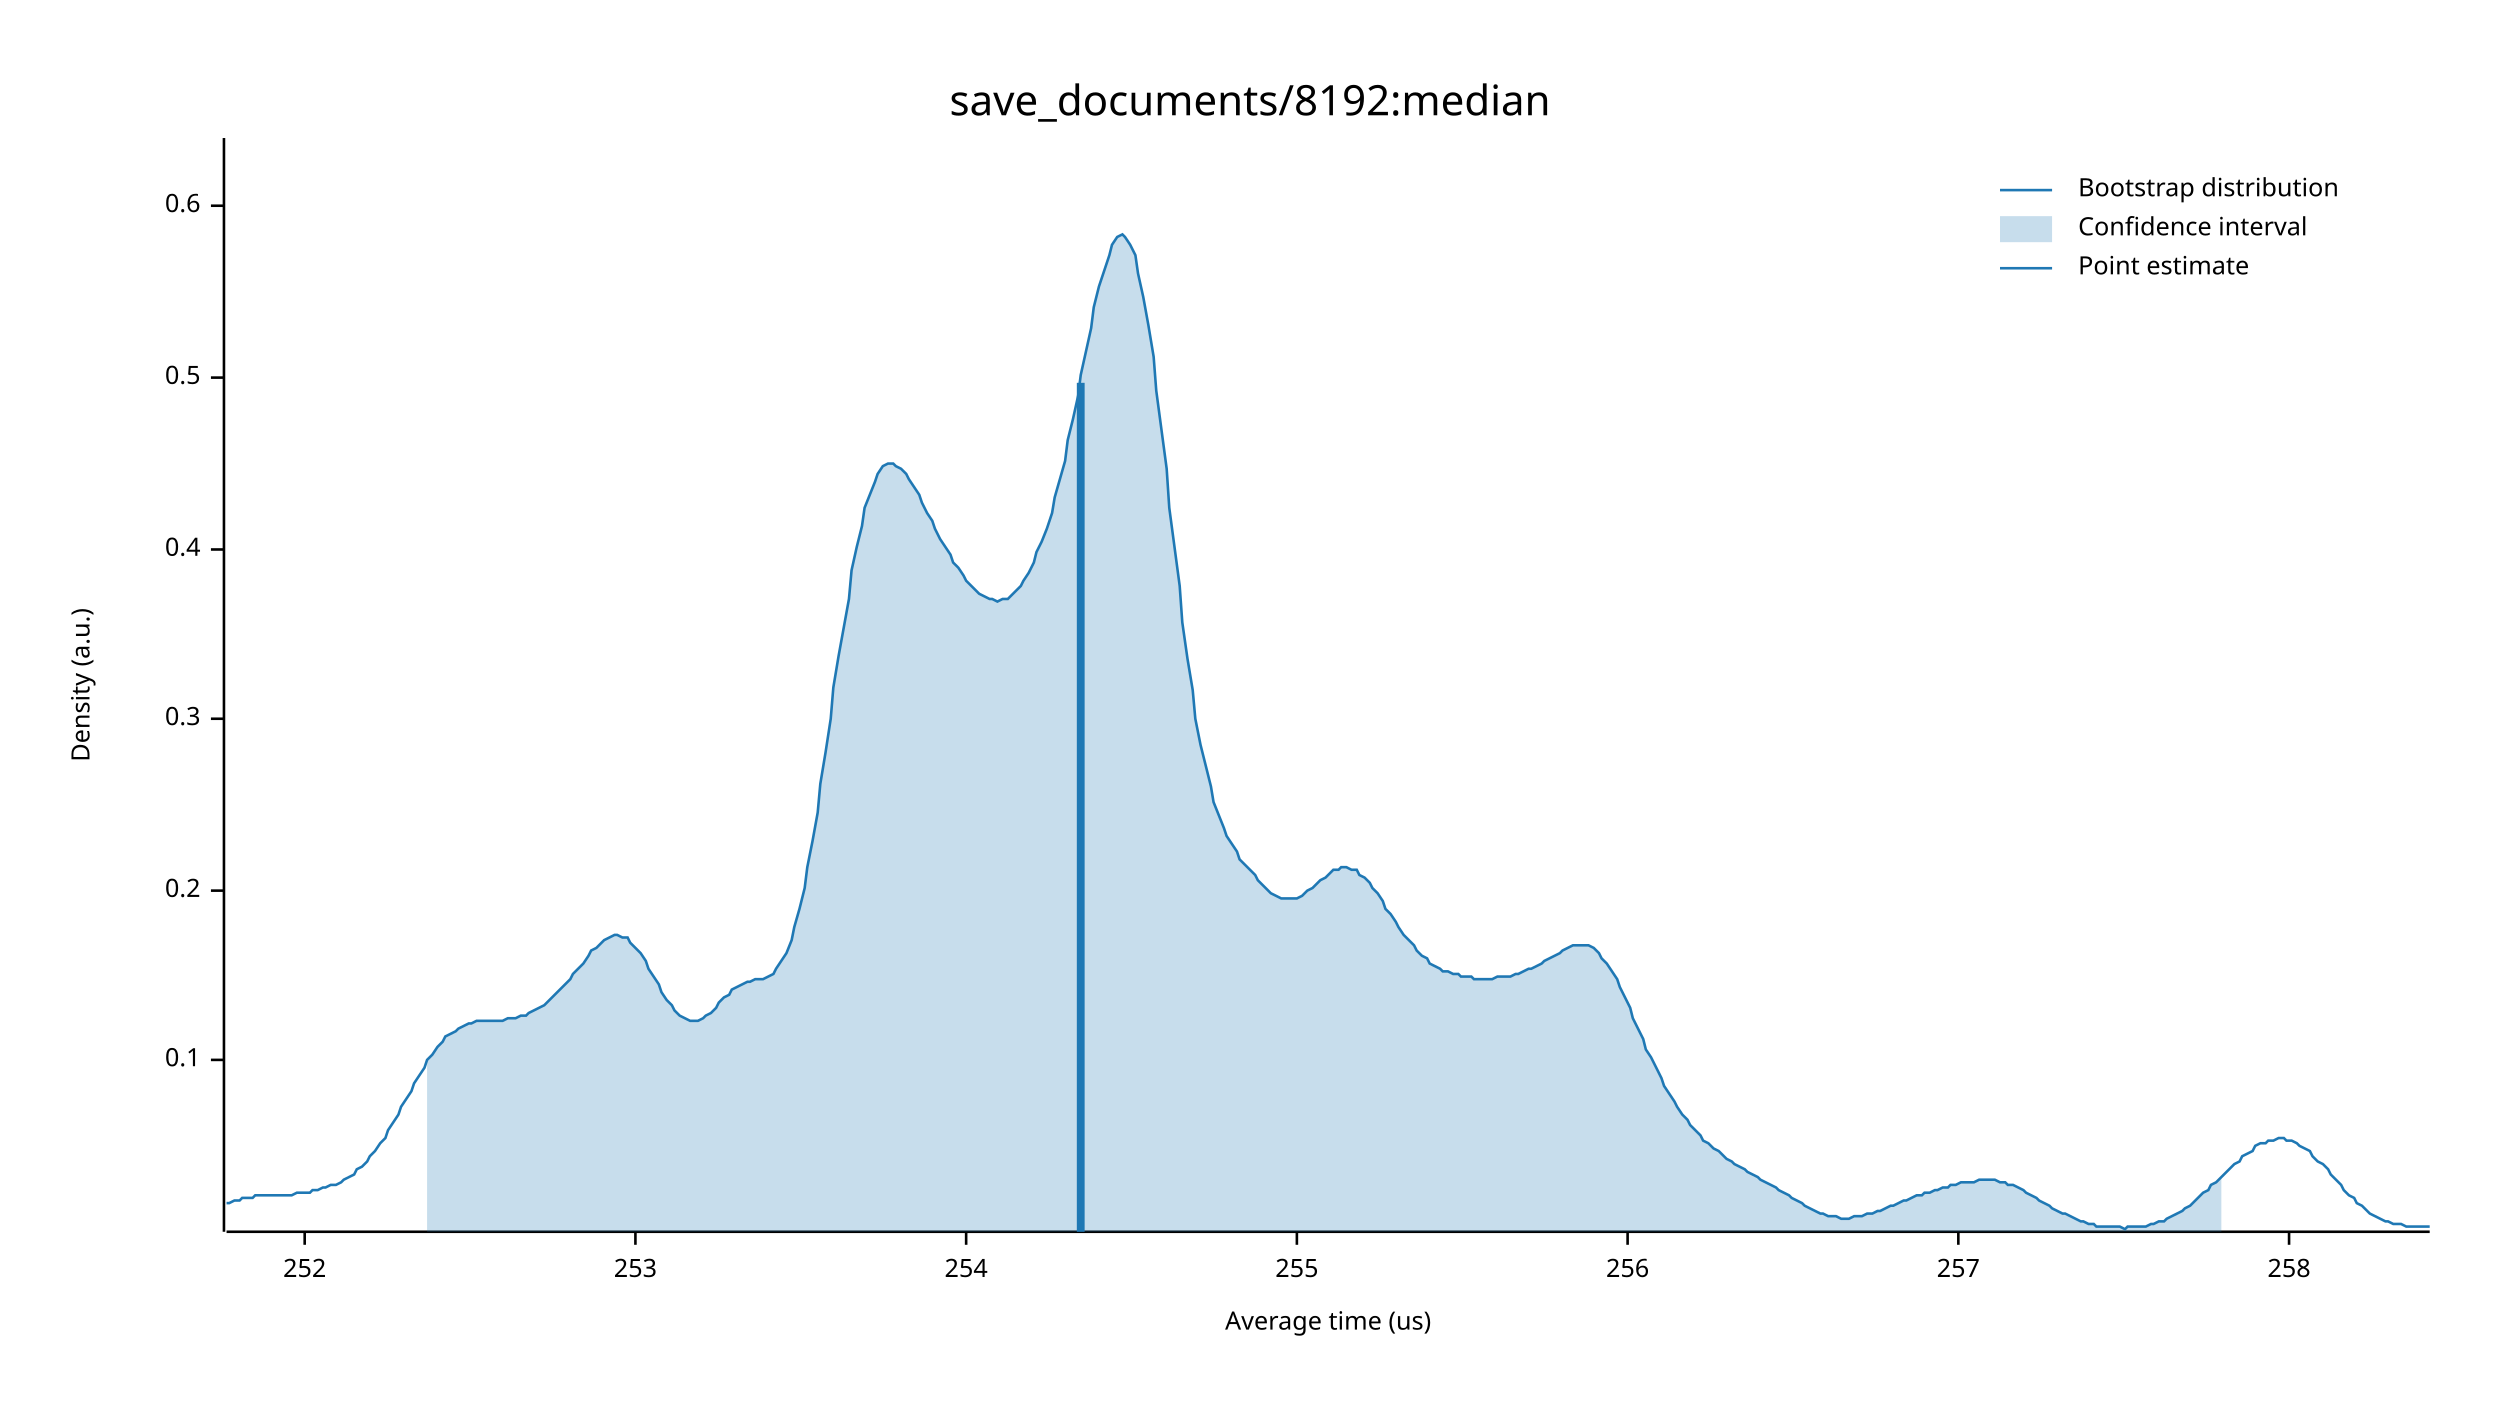
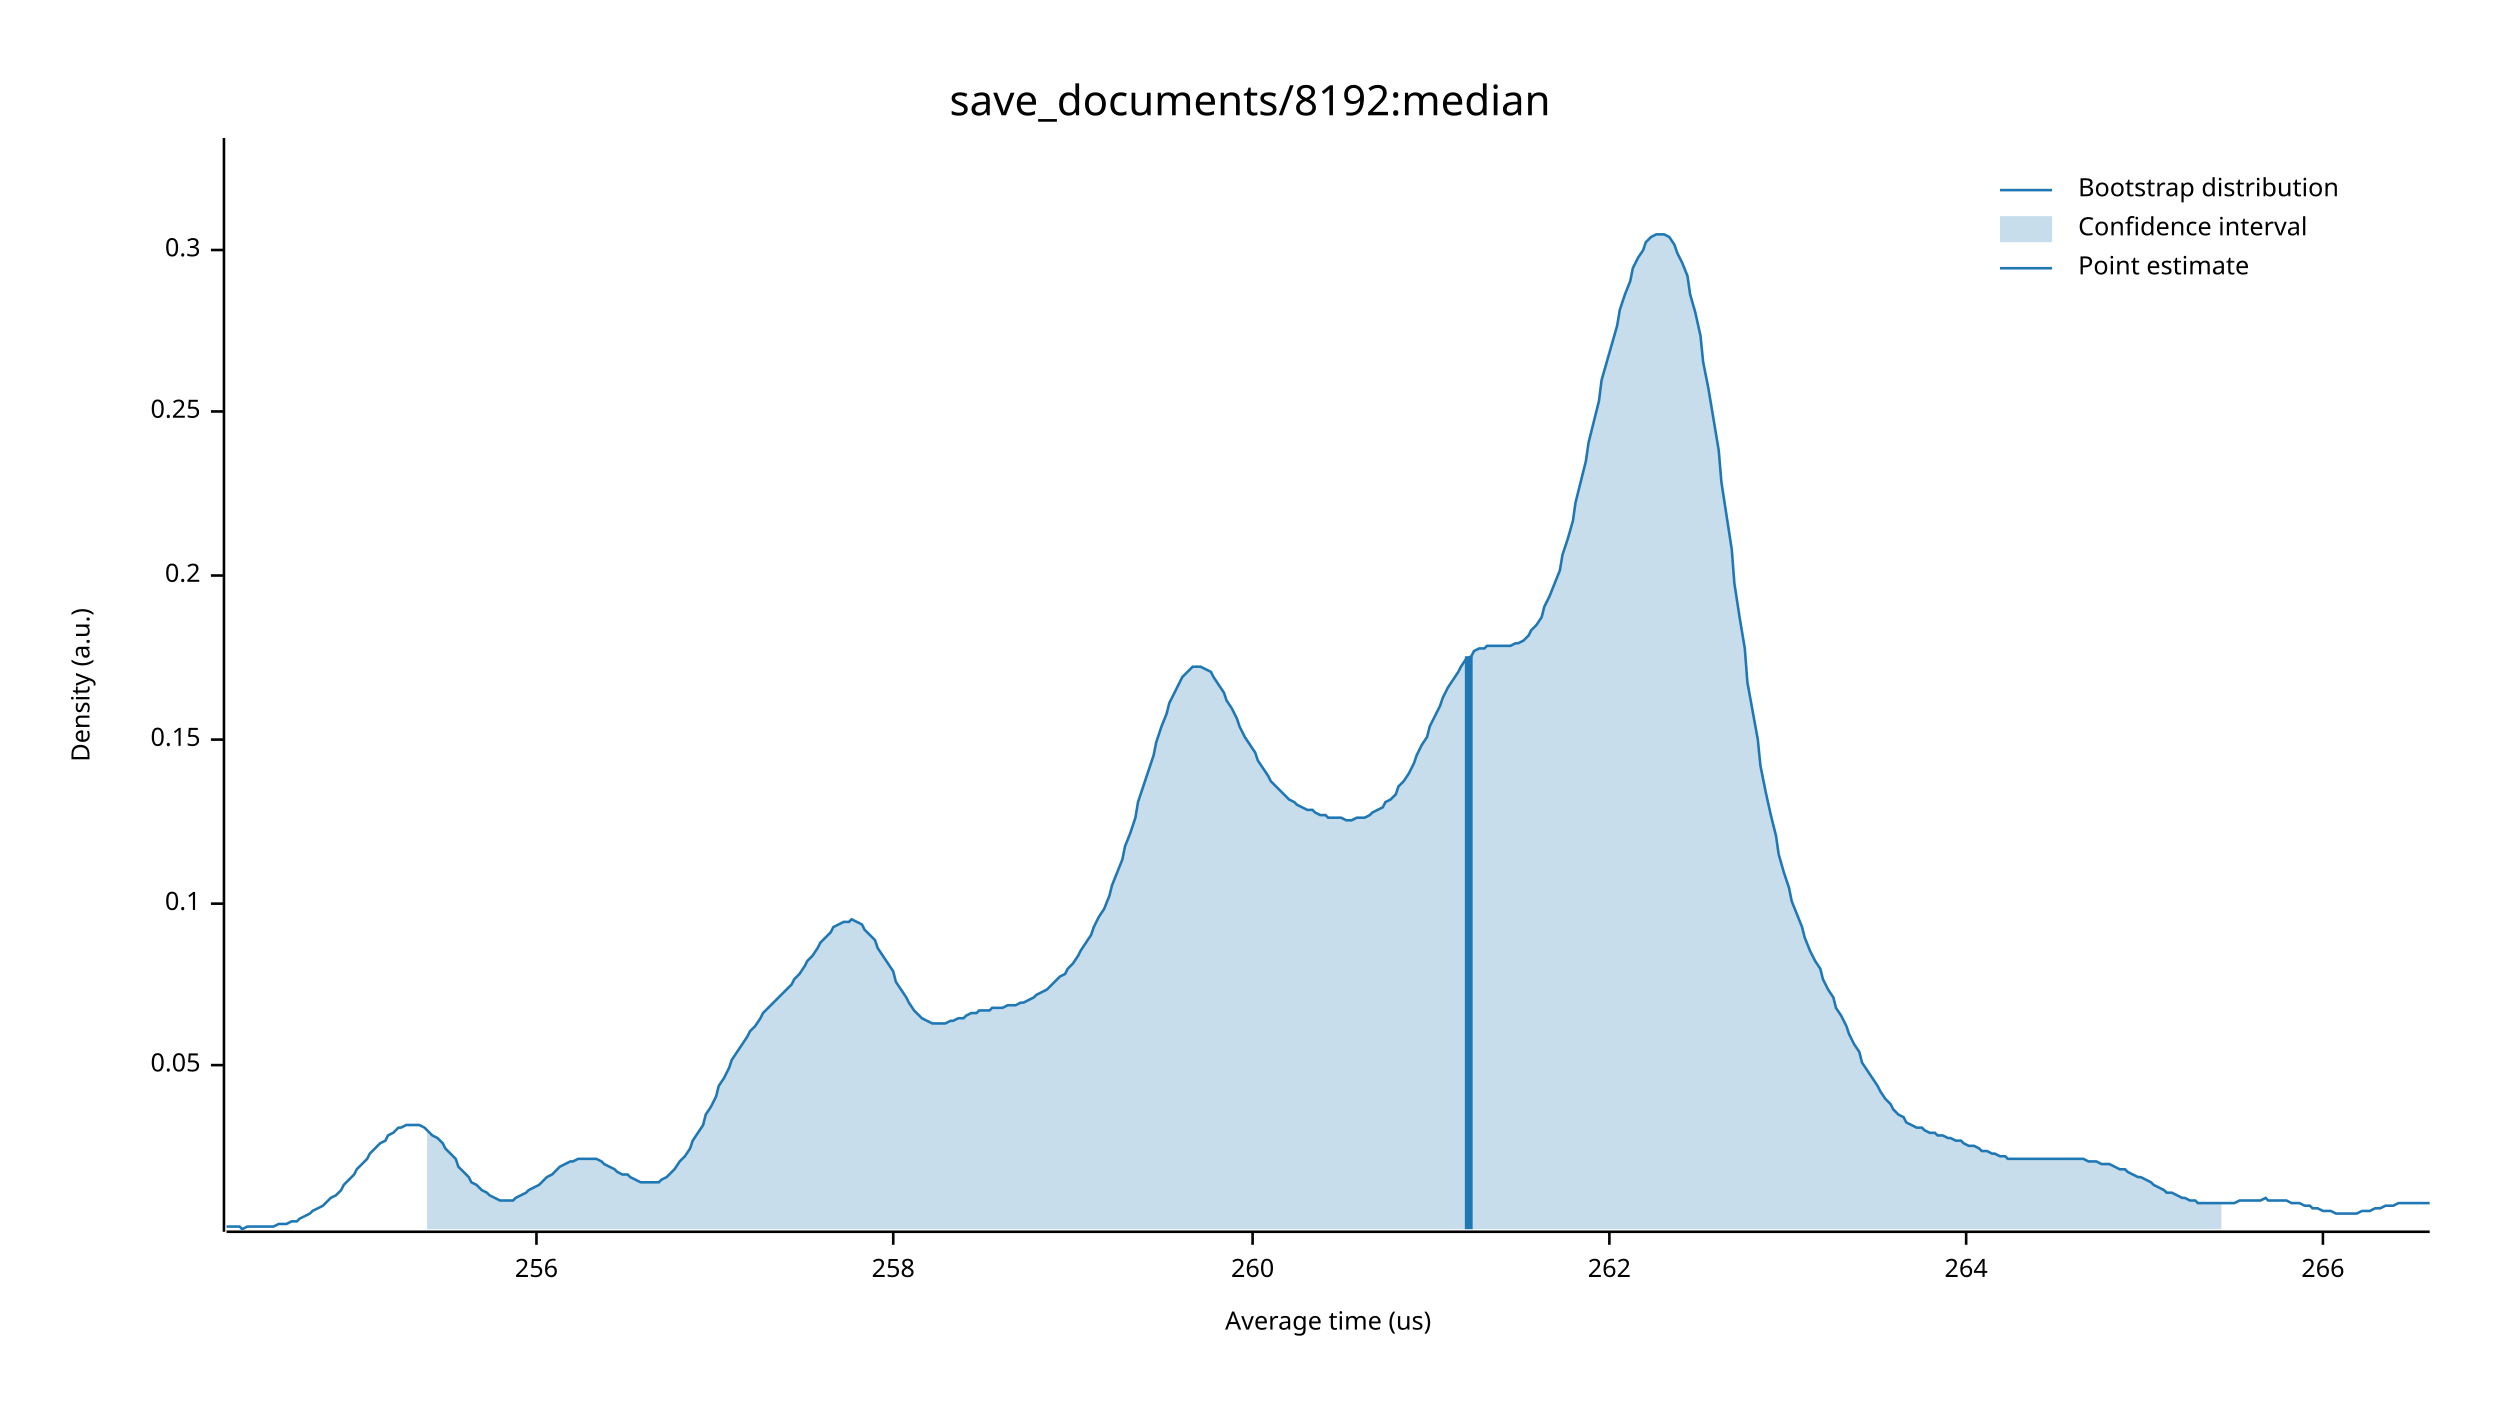
<svg xmlns="http://www.w3.org/2000/svg" width="960" height="540" viewBox="0 0 960 540">
  <text x="480" y="32" dy="0.76em" text-anchor="middle" font-family="sans-serif" font-size="16.129" opacity="1" fill="#000000">
save_documents/8192:median
</text>
  <text x="27" y="263" dy="0.76em" text-anchor="middle" font-family="sans-serif" font-size="9.677" opacity="1" fill="#000000" transform="rotate(270, 27, 263)">
Density (a.u.)
</text>
  <text x="510" y="513" dy="-0.5ex" text-anchor="middle" font-family="sans-serif" font-size="9.677" opacity="1" fill="#000000">
Average time (us)
</text>
  <polyline fill="none" opacity="1" stroke="#000000" stroke-width="1" points="86,53 86,473 " />
-   <text x="77" y="407" dy="0.5ex" text-anchor="end" font-family="sans-serif" font-size="9.677" opacity="1" fill="#000000">
+   <text x="77" y="409" dy="0.5ex" text-anchor="end" font-family="sans-serif" font-size="9.677" opacity="1" fill="#000000">
+ 0.05
+ </text>
+   <polyline fill="none" opacity="1" stroke="#000000" stroke-width="1" points="81,409 86,409 " />
+   <text x="77" y="347" dy="0.5ex" text-anchor="end" font-family="sans-serif" font-size="9.677" opacity="1" fill="#000000">
0.1
</text>
-   <polyline fill="none" opacity="1" stroke="#000000" stroke-width="1" points="81,407 86,407 " />
-   <text x="77" y="342" dy="0.5ex" text-anchor="end" font-family="sans-serif" font-size="9.677" opacity="1" fill="#000000">
+   <polyline fill="none" opacity="1" stroke="#000000" stroke-width="1" points="81,347 86,347 " />
+   <text x="77" y="284" dy="0.5ex" text-anchor="end" font-family="sans-serif" font-size="9.677" opacity="1" fill="#000000">
+ 0.15
+ </text>
+   <polyline fill="none" opacity="1" stroke="#000000" stroke-width="1" points="81,284 86,284 " />
+   <text x="77" y="221" dy="0.5ex" text-anchor="end" font-family="sans-serif" font-size="9.677" opacity="1" fill="#000000">
0.2
</text>
-   <polyline fill="none" opacity="1" stroke="#000000" stroke-width="1" points="81,342 86,342 " />
-   <text x="77" y="276" dy="0.5ex" text-anchor="end" font-family="sans-serif" font-size="9.677" opacity="1" fill="#000000">
+   <polyline fill="none" opacity="1" stroke="#000000" stroke-width="1" points="81,221 86,221 " />
+   <text x="77" y="158" dy="0.5ex" text-anchor="end" font-family="sans-serif" font-size="9.677" opacity="1" fill="#000000">
+ 0.25
+ </text>
+   <polyline fill="none" opacity="1" stroke="#000000" stroke-width="1" points="81,158 86,158 " />
+   <text x="77" y="96" dy="0.5ex" text-anchor="end" font-family="sans-serif" font-size="9.677" opacity="1" fill="#000000">
0.3
</text>
-   <polyline fill="none" opacity="1" stroke="#000000" stroke-width="1" points="81,276 86,276 " />
-   <text x="77" y="211" dy="0.5ex" text-anchor="end" font-family="sans-serif" font-size="9.677" opacity="1" fill="#000000">
- 0.4
- </text>
-   <polyline fill="none" opacity="1" stroke="#000000" stroke-width="1" points="81,211 86,211 " />
-   <text x="77" y="145" dy="0.5ex" text-anchor="end" font-family="sans-serif" font-size="9.677" opacity="1" fill="#000000">
- 0.5
- </text>
-   <polyline fill="none" opacity="1" stroke="#000000" stroke-width="1" points="81,145 86,145 " />
-   <text x="77" y="79" dy="0.5ex" text-anchor="end" font-family="sans-serif" font-size="9.677" opacity="1" fill="#000000">
- 0.6
- </text>
-   <polyline fill="none" opacity="1" stroke="#000000" stroke-width="1" points="81,79 86,79 " />
+   <polyline fill="none" opacity="1" stroke="#000000" stroke-width="1" points="81,96 86,96 " />
  <polyline fill="none" opacity="1" stroke="#000000" stroke-width="1" points="87,473 933,473 " />
-   <text x="117" y="483" dy="0.76em" text-anchor="middle" font-family="sans-serif" font-size="9.677" opacity="1" fill="#000000">
- 252
- </text>
-   <polyline fill="none" opacity="1" stroke="#000000" stroke-width="1" points="117,473 117,478 " />
-   <text x="244" y="483" dy="0.76em" text-anchor="middle" font-family="sans-serif" font-size="9.677" opacity="1" fill="#000000">
- 253
- </text>
-   <polyline fill="none" opacity="1" stroke="#000000" stroke-width="1" points="244,473 244,478 " />
-   <text x="371" y="483" dy="0.76em" text-anchor="middle" font-family="sans-serif" font-size="9.677" opacity="1" fill="#000000">
- 254
- </text>
-   <polyline fill="none" opacity="1" stroke="#000000" stroke-width="1" points="371,473 371,478 " />
-   <text x="498" y="483" dy="0.76em" text-anchor="middle" font-family="sans-serif" font-size="9.677" opacity="1" fill="#000000">
- 255
- </text>
-   <polyline fill="none" opacity="1" stroke="#000000" stroke-width="1" points="498,473 498,478 " />
-   <text x="625" y="483" dy="0.76em" text-anchor="middle" font-family="sans-serif" font-size="9.677" opacity="1" fill="#000000">
+   <text x="206" y="483" dy="0.76em" text-anchor="middle" font-family="sans-serif" font-size="9.677" opacity="1" fill="#000000">
256
</text>
-   <polyline fill="none" opacity="1" stroke="#000000" stroke-width="1" points="625,473 625,478 " />
-   <text x="752" y="483" dy="0.76em" text-anchor="middle" font-family="sans-serif" font-size="9.677" opacity="1" fill="#000000">
- 257
- </text>
-   <polyline fill="none" opacity="1" stroke="#000000" stroke-width="1" points="752,473 752,478 " />
-   <text x="879" y="483" dy="0.76em" text-anchor="middle" font-family="sans-serif" font-size="9.677" opacity="1" fill="#000000">
+   <polyline fill="none" opacity="1" stroke="#000000" stroke-width="1" points="206,473 206,478 " />
+   <text x="343" y="483" dy="0.76em" text-anchor="middle" font-family="sans-serif" font-size="9.677" opacity="1" fill="#000000">
258
</text>
-   <polyline fill="none" opacity="1" stroke="#000000" stroke-width="1" points="879,473 879,478 " />
-   <polyline fill="none" opacity="1" stroke="#1F78B4" stroke-width="1" points="87,462 88,462 90,461 92,461 93,460 95,460 97,460 98,459 100,459 102,459 103,459 105,459 107,459 109,459 110,459 112,459 114,458 115,458 117,458 119,458 120,457 122,457 124,456 125,456 127,455 129,455 131,454 132,453 134,452 136,451 137,449 139,448 141,446 142,444 144,442 146,439 148,437 149,434 151,431 153,428 154,425 156,422 158,419 159,416 161,413 163,410 164,407 166,405 168,402 170,400 171,398 173,397 175,396 176,395 178,394 180,393 181,393 183,392 185,392 187,392 188,392 190,392 192,392 193,392 195,391 197,391 198,391 200,390 202,390 203,389 205,388 207,387 209,386 210,385 212,383 214,381 215,380 217,378 219,376 220,374 222,372 224,370 226,367 227,365 229,364 231,362 232,361 234,360 236,359 237,359 239,360 241,360 242,362 244,364 246,366 248,369 249,372 251,375 253,378 254,381 256,384 258,386 259,388 261,390 263,391 265,392 266,392 268,392 270,391 271,390 273,389 275,387 276,385 278,383 280,382 281,380 283,379 285,378 287,377 288,377 290,376 292,376 293,376 295,375 297,374 298,372 300,369 302,366 304,361 305,356 307,349 309,341 310,333 312,323 314,312 315,301 317,289 319,276 320,264 322,252 324,241 326,230 327,219 329,210 331,202 332,195 334,190 336,185 337,182 339,179 341,178 343,178 344,179 346,180 348,182 349,184 351,187 353,190 354,193 356,197 358,200 359,203 361,207 363,210 365,213 366,216 368,218 370,221 371,223 373,225 375,227 376,228 378,229 380,230 381,230 383,231 385,230 387,230 388,229 390,227 392,225 393,223 395,220 397,216 398,212 400,208 402,203 404,197 405,191 407,184 409,177 410,169 412,161 414,152 415,144 417,135 419,126 420,118 422,110 424,104 426,98 427,94 429,91 431,90 432,91 434,94 436,98 437,105 439,114 441,125 443,137 444,150 446,165 448,180 449,195 451,210 453,225 454,239 456,253 458,265 459,276 461,286 463,294 465,302 466,308 468,313 470,318 471,321 473,324 475,327 476,330 478,332 480,334 482,336 483,338 485,340 487,342 488,343 490,344 492,345 493,345 495,345 497,345 498,345 500,344 502,342 504,341 505,340 507,338 509,337 510,336 512,334 514,334 515,333 517,333 519,334 521,334 522,336 524,337 526,339 527,341 529,343 531,346 532,349 534,351 536,354 537,356 539,359 541,361 543,363 544,365 546,367 548,368 549,370 551,371 553,372 554,373 556,373 558,374 560,374 561,375 563,375 565,375 566,376 568,376 570,376 571,376 573,376 575,375 576,375 578,375 580,375 582,374 583,374 585,373 587,372 588,372 590,371 592,370 593,369 595,368 597,367 599,366 600,365 602,364 604,363 605,363 607,363 609,363 610,363 612,364 614,366 615,368 617,370 619,373 621,376 622,379 624,383 626,387 627,391 629,395 631,399 632,403 634,406 636,410 638,414 639,417 641,420 643,423 644,425 646,428 648,430 649,432 651,434 653,436 654,438 656,439 658,441 660,442 661,443 663,445 665,446 666,447 668,448 670,449 671,450 673,451 675,452 676,453 678,454 680,455 682,456 683,457 685,458 687,459 688,460 690,461 692,462 693,463 695,464 697,465 699,466 700,466 702,467 704,467 705,467 707,468 709,468 710,468 712,467 714,467 715,467 717,466 719,466 721,465 722,465 724,464 726,463 727,463 729,462 731,461 732,461 734,460 736,459 738,459 739,458 741,458 743,457 744,457 746,456 748,456 749,455 751,455 753,454 754,454 756,454 758,454 760,453 761,453 763,453 765,453 766,453 768,454 770,454 771,455 773,455 775,456 777,457 778,458 780,459 782,460 783,461 785,462 787,463 788,464 790,465 792,466 793,466 795,467 797,468 799,469 800,469 802,470 804,470 805,471 807,471 809,471 810,471 812,471 814,471 816,472 817,471 819,471 821,471 822,471 824,471 826,470 827,470 829,469 831,469 832,468 834,467 836,466 838,465 839,464 841,463 843,461 844,460 846,458 848,457 849,455 851,454 853,452 855,450 856,449 858,447 860,446 861,444 863,443 865,442 866,440 868,439 870,439 871,438 873,438 875,437 877,437 878,438 880,438 882,439 883,440 885,441 887,442 888,444 890,446 892,447 894,449 895,451 897,453 899,455 900,457 902,459 904,460 905,462 907,463 909,465 910,466 912,467 914,468 916,469 917,469 919,470 921,470 922,470 924,471 926,471 927,471 929,471 931,471 933,471 " />
-   <polygon opacity="0.25" fill="#1F78B4" points="164,407 166,405 168,402 170,400 171,398 173,397 175,396 176,395 178,394 180,393 181,393 183,392 185,392 187,392 188,392 190,392 192,392 193,392 195,391 197,391 198,391 200,390 202,390 203,389 205,388 207,387 209,386 210,385 212,383 214,381 215,380 217,378 219,376 220,374 222,372 224,370 226,367 227,365 229,364 231,362 232,361 234,360 236,359 237,359 239,360 241,360 242,362 244,364 246,366 248,369 249,372 251,375 253,378 254,381 256,384 258,386 259,388 261,390 263,391 265,392 266,392 268,392 270,391 271,390 273,389 275,387 276,385 278,383 280,382 281,380 283,379 285,378 287,377 288,377 290,376 292,376 293,376 295,375 297,374 298,372 300,369 302,366 304,361 305,356 307,349 309,341 310,333 312,323 314,312 315,301 317,289 319,276 320,264 322,252 324,241 326,230 327,219 329,210 331,202 332,195 334,190 336,185 337,182 339,179 341,178 343,178 344,179 346,180 348,182 349,184 351,187 353,190 354,193 356,197 358,200 359,203 361,207 363,210 365,213 366,216 368,218 370,221 371,223 373,225 375,227 376,228 378,229 380,230 381,230 383,231 385,230 387,230 388,229 390,227 392,225 393,223 395,220 397,216 398,212 400,208 402,203 404,197 405,191 407,184 409,177 410,169 412,161 414,152 415,144 417,135 419,126 420,118 422,110 424,104 426,98 427,94 429,91 431,90 432,91 434,94 436,98 437,105 439,114 441,125 443,137 444,150 446,165 448,180 449,195 451,210 453,225 454,239 456,253 458,265 459,276 461,286 463,294 465,302 466,308 468,313 470,318 471,321 473,324 475,327 476,330 478,332 480,334 482,336 483,338 485,340 487,342 488,343 490,344 492,345 493,345 495,345 497,345 498,345 500,344 502,342 504,341 505,340 507,338 509,337 510,336 512,334 514,334 515,333 517,333 519,334 521,334 522,336 524,337 526,339 527,341 529,343 531,346 532,349 534,351 536,354 537,356 539,359 541,361 543,363 544,365 546,367 548,368 549,370 551,371 553,372 554,373 556,373 558,374 560,374 561,375 563,375 565,375 566,376 568,376 570,376 571,376 573,376 575,375 576,375 578,375 580,375 582,374 583,374 585,373 587,372 588,372 590,371 592,370 593,369 595,368 597,367 599,366 600,365 602,364 604,363 605,363 607,363 609,363 610,363 612,364 614,366 615,368 617,370 619,373 621,376 622,379 624,383 626,387 627,391 629,395 631,399 632,403 634,406 636,410 638,414 639,417 641,420 643,423 644,425 646,428 648,430 649,432 651,434 653,436 654,438 656,439 658,441 660,442 661,443 663,445 665,446 666,447 668,448 670,449 671,450 673,451 675,452 676,453 678,454 680,455 682,456 683,457 685,458 687,459 688,460 690,461 692,462 693,463 695,464 697,465 699,466 700,466 702,467 704,467 705,467 707,468 709,468 710,468 712,467 714,467 715,467 717,466 719,466 721,465 722,465 724,464 726,463 727,463 729,462 731,461 732,461 734,460 736,459 738,459 739,458 741,458 743,457 744,457 746,456 748,456 749,455 751,455 753,454 754,454 756,454 758,454 760,453 761,453 763,453 765,453 766,453 768,454 770,454 771,455 773,455 775,456 777,457 778,458 780,459 782,460 783,461 785,462 787,463 788,464 790,465 792,466 793,466 795,467 797,468 799,469 800,469 802,470 804,470 805,471 807,471 809,471 810,471 812,471 814,471 816,472 817,471 819,471 821,471 822,471 824,471 826,470 827,470 829,469 831,469 832,468 834,467 836,466 838,465 839,464 841,463 843,461 844,460 846,458 848,457 849,455 851,454 853,452 853,473 164,473 " />
-   <polyline fill="none" opacity="1" stroke="#1F78B4" stroke-width="3" points="415,473 415,147 " />
+   <polyline fill="none" opacity="1" stroke="#000000" stroke-width="1" points="343,473 343,478 " />
+   <text x="481" y="483" dy="0.76em" text-anchor="middle" font-family="sans-serif" font-size="9.677" opacity="1" fill="#000000">
+ 260
+ </text>
+   <polyline fill="none" opacity="1" stroke="#000000" stroke-width="1" points="481,473 481,478 " />
+   <text x="618" y="483" dy="0.76em" text-anchor="middle" font-family="sans-serif" font-size="9.677" opacity="1" fill="#000000">
+ 262
+ </text>
+   <polyline fill="none" opacity="1" stroke="#000000" stroke-width="1" points="618,473 618,478 " />
+   <text x="755" y="483" dy="0.76em" text-anchor="middle" font-family="sans-serif" font-size="9.677" opacity="1" fill="#000000">
+ 264
+ </text>
+   <polyline fill="none" opacity="1" stroke="#000000" stroke-width="1" points="755,473 755,478 " />
+   <text x="892" y="483" dy="0.76em" text-anchor="middle" font-family="sans-serif" font-size="9.677" opacity="1" fill="#000000">
+ 266
+ </text>
+   <polyline fill="none" opacity="1" stroke="#000000" stroke-width="1" points="892,473 892,478 " />
+   <polyline fill="none" opacity="1" stroke="#1F78B4" stroke-width="1" points="87,471 88,471 90,471 92,471 93,472 95,471 97,471 98,471 100,471 102,471 103,471 105,471 107,470 109,470 110,470 112,469 114,469 115,468 117,467 119,466 120,465 122,464 124,463 125,462 127,460 129,459 131,457 132,455 134,453 136,451 137,449 139,447 141,445 142,443 144,441 146,439 148,438 149,436 151,435 153,433 154,433 156,432 158,432 159,432 161,432 163,433 164,434 166,436 168,437 170,439 171,441 173,443 175,445 176,448 178,450 180,452 181,454 183,455 185,457 187,458 188,459 190,460 192,461 193,461 195,461 197,461 198,460 200,459 202,458 203,457 205,456 207,455 209,453 210,452 212,451 214,449 215,448 217,447 219,446 220,446 222,445 224,445 226,445 227,445 229,445 231,446 232,447 234,448 236,449 237,450 239,451 241,451 242,452 244,453 246,454 248,454 249,454 251,454 253,454 254,453 256,452 258,450 259,449 261,446 263,444 265,441 266,438 268,435 270,432 271,428 273,425 275,421 276,417 278,414 280,410 281,407 283,404 285,401 287,398 288,396 290,394 292,391 293,389 295,387 297,385 298,384 300,382 302,380 304,378 305,376 307,374 309,371 310,369 312,367 314,364 315,362 317,360 319,358 320,356 322,355 324,354 326,354 327,353 329,354 331,355 332,357 334,359 336,361 337,364 339,367 341,370 343,373 344,377 346,380 348,383 349,385 351,388 353,390 354,391 356,392 358,393 359,393 361,393 363,393 365,392 366,392 368,391 370,391 371,390 373,389 375,389 376,388 378,388 380,388 381,387 383,387 385,387 387,386 388,386 390,386 392,385 393,385 395,384 397,383 398,382 400,381 402,380 404,378 405,377 407,375 409,374 410,372 412,370 414,367 415,365 417,362 419,359 420,356 422,352 424,349 426,344 427,340 429,335 431,330 432,325 434,320 436,314 437,308 439,302 441,296 443,290 444,285 446,279 448,274 449,270 451,266 453,262 454,260 456,258 458,256 459,256 461,256 463,257 465,258 466,260 468,263 470,266 471,269 473,272 475,276 476,279 478,283 480,286 482,289 483,292 485,295 487,298 488,300 490,302 492,304 493,305 495,307 497,308 498,309 500,310 502,311 504,311 505,312 507,313 509,313 510,314 512,314 514,314 515,314 517,315 519,315 521,314 522,314 524,314 526,313 527,312 529,311 531,310 532,308 534,307 536,305 537,302 539,300 541,297 543,293 544,290 546,286 548,283 549,279 551,275 553,271 554,268 556,264 558,261 560,258 561,256 563,253 565,252 566,250 568,249 570,249 571,248 573,248 575,248 576,248 578,248 580,248 582,247 583,247 585,246 587,244 588,242 590,240 592,237 593,233 595,229 597,224 599,219 600,213 602,207 604,200 605,193 607,185 609,177 610,170 612,162 614,154 615,146 617,139 619,132 621,125 622,119 624,113 626,108 627,103 629,99 631,96 632,93 634,91 636,90 638,90 639,90 641,91 643,94 644,97 646,101 648,106 649,113 651,120 653,129 654,139 656,149 658,161 660,173 661,185 663,198 665,211 666,224 668,237 670,249 671,262 673,273 675,284 676,294 678,304 680,313 682,321 683,328 685,335 687,341 688,346 690,351 692,356 693,360 695,365 697,369 699,372 700,376 702,380 704,383 705,387 707,390 709,394 710,397 712,401 714,404 715,408 717,411 719,414 721,417 722,419 724,422 726,424 727,426 729,428 731,429 732,431 734,432 736,433 738,433 739,434 741,435 743,435 744,436 746,436 748,437 749,437 751,438 753,438 754,439 756,440 758,440 760,441 761,442 763,442 765,443 766,443 768,444 770,444 771,445 773,445 775,445 777,445 778,445 780,445 782,445 783,445 785,445 787,445 788,445 790,445 792,445 793,445 795,445 797,445 799,445 800,445 802,446 804,446 805,446 807,447 809,447 810,447 812,448 814,449 816,449 817,450 819,451 821,452 822,452 824,453 826,454 827,455 829,456 831,457 832,458 834,458 836,459 838,460 839,460 841,461 843,461 844,462 846,462 848,462 849,462 851,462 853,462 855,462 856,462 858,462 860,461 861,461 863,461 865,461 866,461 868,461 870,460 871,461 873,461 875,461 877,461 878,461 880,462 882,462 883,462 885,463 887,463 888,464 890,464 892,465 894,465 895,465 897,466 899,466 900,466 902,466 904,466 905,466 907,465 909,465 910,465 912,464 914,464 916,463 917,463 919,463 921,462 922,462 924,462 926,462 927,462 929,462 931,462 933,462 " />
+   <polygon opacity="0.25" fill="#1F78B4" points="164,434 166,436 168,437 170,439 171,441 173,443 175,445 176,448 178,450 180,452 181,454 183,455 185,457 187,458 188,459 190,460 192,461 193,461 195,461 197,461 198,460 200,459 202,458 203,457 205,456 207,455 209,453 210,452 212,451 214,449 215,448 217,447 219,446 220,446 222,445 224,445 226,445 227,445 229,445 231,446 232,447 234,448 236,449 237,450 239,451 241,451 242,452 244,453 246,454 248,454 249,454 251,454 253,454 254,453 256,452 258,450 259,449 261,446 263,444 265,441 266,438 268,435 270,432 271,428 273,425 275,421 276,417 278,414 280,410 281,407 283,404 285,401 287,398 288,396 290,394 292,391 293,389 295,387 297,385 298,384 300,382 302,380 304,378 305,376 307,374 309,371 310,369 312,367 314,364 315,362 317,360 319,358 320,356 322,355 324,354 326,354 327,353 329,354 331,355 332,357 334,359 336,361 337,364 339,367 341,370 343,373 344,377 346,380 348,383 349,385 351,388 353,390 354,391 356,392 358,393 359,393 361,393 363,393 365,392 366,392 368,391 370,391 371,390 373,389 375,389 376,388 378,388 380,388 381,387 383,387 385,387 387,386 388,386 390,386 392,385 393,385 395,384 397,383 398,382 400,381 402,380 404,378 405,377 407,375 409,374 410,372 412,370 414,367 415,365 417,362 419,359 420,356 422,352 424,349 426,344 427,340 429,335 431,330 432,325 434,320 436,314 437,308 439,302 441,296 443,290 444,285 446,279 448,274 449,270 451,266 453,262 454,260 456,258 458,256 459,256 461,256 463,257 465,258 466,260 468,263 470,266 471,269 473,272 475,276 476,279 478,283 480,286 482,289 483,292 485,295 487,298 488,300 490,302 492,304 493,305 495,307 497,308 498,309 500,310 502,311 504,311 505,312 507,313 509,313 510,314 512,314 514,314 515,314 517,315 519,315 521,314 522,314 524,314 526,313 527,312 529,311 531,310 532,308 534,307 536,305 537,302 539,300 541,297 543,293 544,290 546,286 548,283 549,279 551,275 553,271 554,268 556,264 558,261 560,258 561,256 563,253 565,252 566,250 568,249 570,249 571,248 573,248 575,248 576,248 578,248 580,248 582,247 583,247 585,246 587,244 588,242 590,240 592,237 593,233 595,229 597,224 599,219 600,213 602,207 604,200 605,193 607,185 609,177 610,170 612,162 614,154 615,146 617,139 619,132 621,125 622,119 624,113 626,108 627,103 629,99 631,96 632,93 634,91 636,90 638,90 639,90 641,91 643,94 644,97 646,101 648,106 649,113 651,120 653,129 654,139 656,149 658,161 660,173 661,185 663,198 665,211 666,224 668,237 670,249 671,262 673,273 675,284 676,294 678,304 680,313 682,321 683,328 685,335 687,341 688,346 690,351 692,356 693,360 695,365 697,369 699,372 700,376 702,380 704,383 705,387 707,390 709,394 710,397 712,401 714,404 715,408 717,411 719,414 721,417 722,419 724,422 726,424 727,426 729,428 731,429 732,431 734,432 736,433 738,433 739,434 741,435 743,435 744,436 746,436 748,437 749,437 751,438 753,438 754,439 756,440 758,440 760,441 761,442 763,442 765,443 766,443 768,444 770,444 771,445 773,445 775,445 777,445 778,445 780,445 782,445 783,445 785,445 787,445 788,445 790,445 792,445 793,445 795,445 797,445 799,445 800,445 802,446 804,446 805,446 807,447 809,447 810,447 812,448 814,449 816,449 817,450 819,451 821,452 822,452 824,453 826,454 827,455 829,456 831,457 832,458 834,458 836,459 838,460 839,460 841,461 843,461 844,462 846,462 848,462 849,462 851,462 853,462 853,472 164,472 " />
+   <polyline fill="none" opacity="1" stroke="#1F78B4" stroke-width="3" points="564,472 564,252 " />
  <text x="798" y="68" dy="0.76em" text-anchor="start" font-family="sans-serif" font-size="9.677" opacity="1" fill="#000000">
Bootstrap distribution
</text>
  <text x="798" y="83" dy="0.76em" text-anchor="start" font-family="sans-serif" font-size="9.677" opacity="1" fill="#000000">
Confidence interval
</text>
  <text x="798" y="98" dy="0.76em" text-anchor="start" font-family="sans-serif" font-size="9.677" opacity="1" fill="#000000">
Point estimate
</text>
  <polyline fill="none" opacity="1" stroke="#1F78B4" stroke-width="1" points="768,73 788,73 " />
  <rect x="768" y="83" width="20" height="10" opacity="0.25" fill="#1F78B4" stroke="none" />
  <polyline fill="none" opacity="1" stroke="#1F78B4" stroke-width="1" points="768,103 788,103 " />
</svg>
